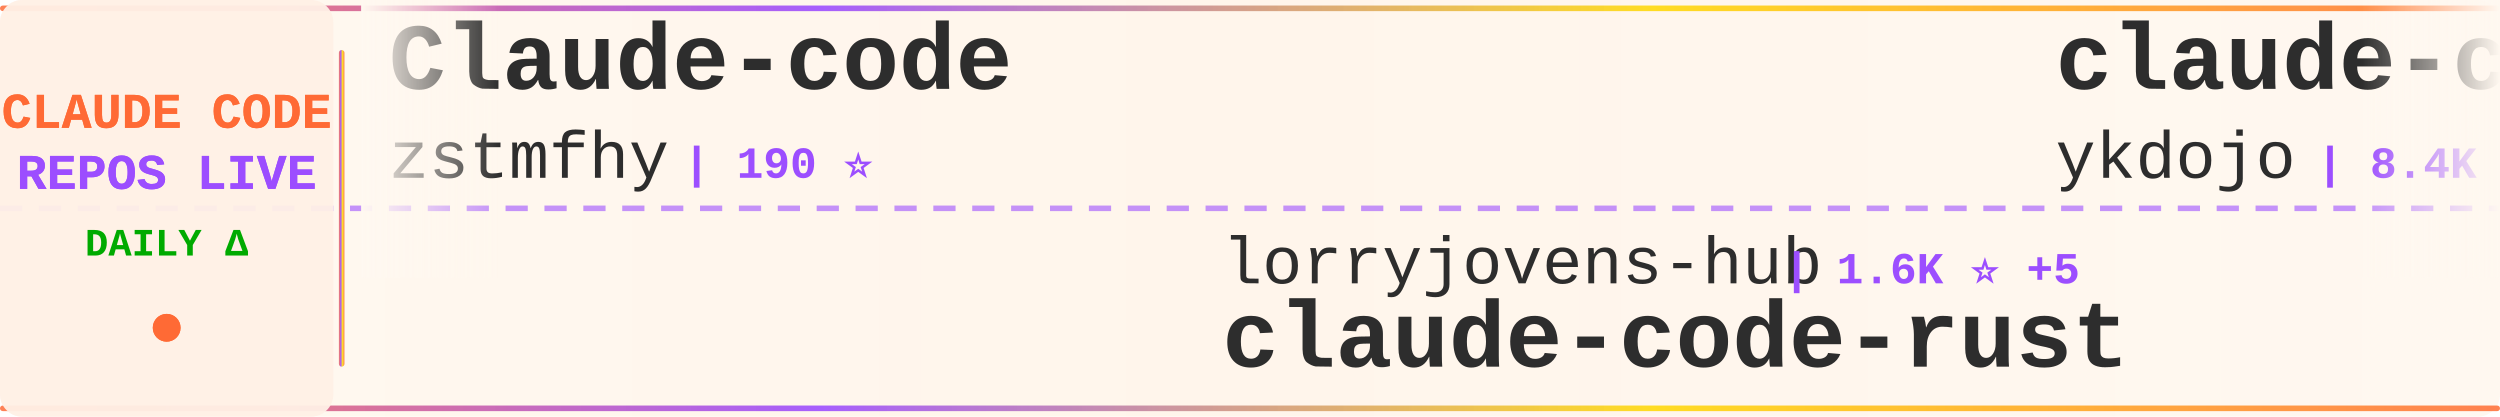
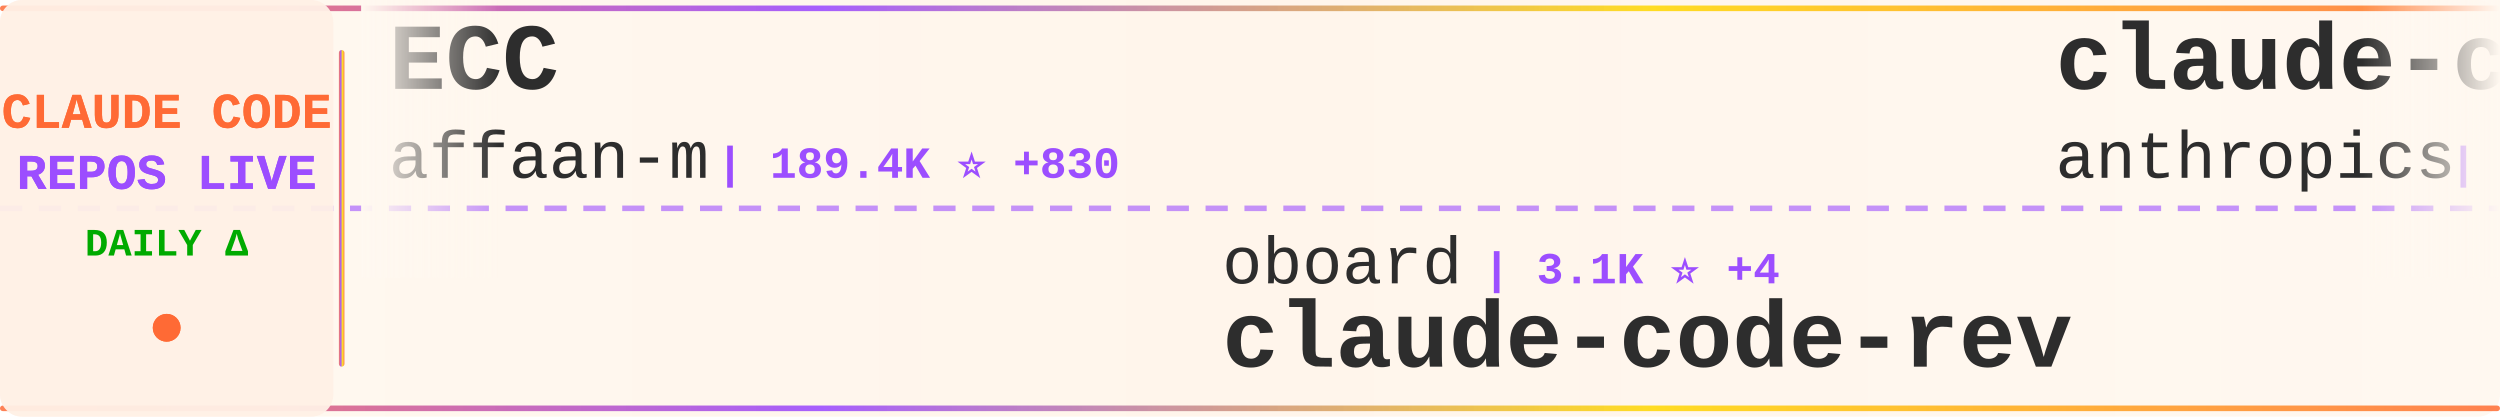
<svg xmlns="http://www.w3.org/2000/svg" width="900" height="150">
  <defs>
    <linearGradient id="tickerBg" x1="0%" y1="0%" x2="100%" y2="0%">
      <stop offset="0%" style="stop-color:#fff8f0;stop-opacity:0.98" />
      <stop offset="50%" style="stop-color:#fff5eb;stop-opacity:1" />
      <stop offset="100%" style="stop-color:#fff8f0;stop-opacity:0.98" />
    </linearGradient>
    <linearGradient id="borderGrad" x1="0%" y1="0%" x2="100%" y2="0%">
      <stop offset="0%" style="stop-color:#FF6B35;stop-opacity:0.85">
        <animate attributeName="stop-opacity" values="0.85;1;0.85" dur="2s" repeatCount="indefinite" />
      </stop>
      <stop offset="33%" style="stop-color:#9C4EFF;stop-opacity:0.9">
        <animate attributeName="stop-opacity" values="0.9;1;0.9" dur="2.2s" repeatCount="indefinite" />
      </stop>
      <stop offset="66%" style="stop-color:#FFD700;stop-opacity:0.85">
        <animate attributeName="stop-opacity" values="0.85;1;0.85" dur="1.8s" repeatCount="indefinite" />
      </stop>
      <stop offset="100%" style="stop-color:#FF6B35;stop-opacity:0.85">
        <animate attributeName="stop-opacity" values="0.85;1;0.85" dur="2s" repeatCount="indefinite" />
      </stop>
    </linearGradient>
    <filter id="textGlow">
      <feGaussianBlur stdDeviation="0.15" result="coloredBlur" />
      <feMerge>
        <feMergeNode in="coloredBlur" />
        <feMergeNode in="SourceGraphic" />
      </feMerge>
    </filter>
    <filter id="metricGlow">
      <feGaussianBlur stdDeviation="0.2" result="coloredBlur" />
      <feMerge>
        <feMergeNode in="coloredBlur" />
        <feMergeNode in="SourceGraphic" />
      </feMerge>
    </filter>
    <linearGradient id="leftFade" x1="0%" y1="0%" x2="100%" y2="0%">
      <stop offset="0%" style="stop-color:#fff8f0;stop-opacity:1" />
      <stop offset="100%" style="stop-color:#fff8f0;stop-opacity:0" />
    </linearGradient>
    <linearGradient id="rightFade" x1="0%" y1="0%" x2="100%" y2="0%">
      <stop offset="0%" style="stop-color:#fff8f0;stop-opacity:0" />
      <stop offset="100%" style="stop-color:#fff8f0;stop-opacity:1" />
    </linearGradient>
  </defs>
  <rect width="900" height="150" fill="url(#tickerBg)" rx="8" />
  <rect x="0" y="2" width="900" height="2" fill="url(#borderGrad)" rx="1" />
  <rect x="0" y="146" width="900" height="2" fill="url(#borderGrad)" rx="1" />
  <line x1="0" y1="75" x2="900" y2="75" stroke="#9C4EFF" stroke-width="2" stroke-dasharray="8 6" opacity="0.6" />
  <rect x="0" y="0" width="120" height="150" fill="#fff0e6" opacity="0.95" rx="8" />
  <text x="60" y="46" font-family="'Courier New', monospace" font-size="18" font-weight="bold" fill="#FF6B35" text-anchor="middle" filter="url(#textGlow)">
    CLAUDE CODE
  </text>
  <text x="60" y="68" font-family="'Courier New', monospace" font-size="18" font-weight="bold" fill="#9C4EFF" text-anchor="middle" filter="url(#textGlow)">
    REPOS LIVE
  </text>
  <text x="60" y="92" font-family="'Courier New', monospace" font-size="14" font-weight="bold" fill="#00aa00" text-anchor="middle">
    DAILY Δ
  </text>
  <circle cx="60" cy="118" r="5" fill="#FF6B35" filter="url(#metricGlow)">
    <animate attributeName="r" values="4;6;4" dur="1.5s" repeatCount="indefinite" />
    <animate attributeName="opacity" values="0.6;1;0.6" dur="1.5s" repeatCount="indefinite" />
  </circle>
  <rect x="122" y="18" width="2" height="114" fill="url(#borderGrad)" rx="1" />
  <clipPath id="tickerClip">
    <rect x="130" y="0" width="770" height="150" />
  </clipPath>
  <g clip-path="url(#tickerClip)">
    <g id="tickerItems">
      <animateTransform attributeName="transform" attributeType="XML" type="translate" from="0 0" to="-3000 0" dur="54s" repeatCount="indefinite" />
      <g transform="translate(0, 0)">
-         <text x="140" y="32" font-family="'Courier New', monospace" font-size="34" font-weight="bold" fill="#2d2d2d">Claude-code</text>
-         <text x="140" y="64" font-family="'Courier New', monospace" font-size="24" font-weight="normal" fill="#2d2d2d" opacity="1.0">zstmfhy</text>
-         <text x="246" y="64" font-family="'Courier New', monospace" font-size="16" font-weight="bold" fill="#9C4EFF"> | 190 ⭐</text>
+         <text x="140" y="32" font-family="'Courier New', monospace" font-size="34" font-weight="bold" fill="#2d2d2d">ECC</text>
+         <text x="140" y="64" font-family="'Courier New', monospace" font-size="24" font-weight="normal" fill="#2d2d2d" opacity="1.0">affaan-m</text>
+         <text x="258" y="64" font-family="'Courier New', monospace" font-size="16" font-weight="bold" fill="#9C4EFF"> | 189.4K ⭐ +830</text>
      </g>
      <g transform="translate(300, 0)">
-         <text x="140" y="102" font-family="'Courier New', monospace" font-size="24" font-weight="normal" fill="#2d2d2d" opacity="1.0">lorryjovens-hub</text>
-         <text x="342" y="102" font-family="'Courier New', monospace" font-size="16" font-weight="bold" fill="#9C4EFF"> | 1.6K ⭐ +5</text>
-         <text x="140" y="132" font-family="'Courier New', monospace" font-size="34" font-weight="bold" fill="#2d2d2d">claude-code-rust</text>
+         <text x="140" y="102" font-family="'Courier New', monospace" font-size="24" font-weight="normal" fill="#2d2d2d" opacity="1.0">oboard</text>
+         <text x="234" y="102" font-family="'Courier New', monospace" font-size="16" font-weight="bold" fill="#9C4EFF"> | 3.1K ⭐ +4</text>
+         <text x="140" y="132" font-family="'Courier New', monospace" font-size="34" font-weight="bold" fill="#2d2d2d">claude-code-rev</text>
      </g>
      <g transform="translate(600, 0)">
-         <text x="140" y="32" font-family="'Courier New', monospace" font-size="34" font-weight="bold" fill="#2d2d2d">claude-code-tips</text>
-         <text x="140" y="64" font-family="'Courier New', monospace" font-size="24" font-weight="normal" fill="#2d2d2d" opacity="1.0">ykdojo</text>
-         <text x="234" y="64" font-family="'Courier New', monospace" font-size="16" font-weight="bold" fill="#9C4EFF"> | 8.4K ⭐ +19</text>
+         <text x="140" y="32" font-family="'Courier New', monospace" font-size="34" font-weight="bold" fill="#2d2d2d">claude-code-action</text>
+         <text x="140" y="64" font-family="'Courier New', monospace" font-size="24" font-weight="normal" fill="#2d2d2d" opacity="1.0">anthropics</text>
+         <text x="282" y="64" font-family="'Courier New', monospace" font-size="16" font-weight="bold" fill="#9C4EFF"> | 7.7K ⭐ +9</text>
      </g>
      <g transform="translate(900, 0)">
-         <text x="140" y="102" font-family="'Courier New', monospace" font-size="24" font-weight="normal" fill="#2d2d2d" opacity="1.0">farion1231</text>
-         <text x="282" y="102" font-family="'Courier New', monospace" font-size="16" font-weight="bold" fill="#9C4EFF"> | 79.1K ⭐ +745</text>
-         <text x="140" y="132" font-family="'Courier New', monospace" font-size="34" font-weight="bold" fill="#2d2d2d">cc-switch</text>
+         <text x="140" y="102" font-family="'Courier New', monospace" font-size="24" font-weight="normal" fill="#2d2d2d" opacity="1.0">ponponon</text>
+         <text x="258" y="102" font-family="'Courier New', monospace" font-size="16" font-weight="bold" fill="#9C4EFF"> | 2.2K ⭐ +3</text>
+         <text x="140" y="132" font-family="'Courier New', monospace" font-size="34" font-weight="bold" fill="#2d2d2d">claude_code_src</text>
      </g>
      <g transform="translate(1200, 0)">
-         <text x="140" y="32" font-family="'Courier New', monospace" font-size="34" font-weight="bold" fill="#2d2d2d">Claude-Code</text>
-         <text x="140" y="64" font-family="'Courier New', monospace" font-size="24" font-weight="normal" fill="#2d2d2d" opacity="1.0">pengchengneo</text>
-         <text x="306" y="64" font-family="'Courier New', monospace" font-size="16" font-weight="bold" fill="#9C4EFF"> | 1.4K ⭐ +2</text>
+         <text x="140" y="32" font-family="'Courier New', monospace" font-size="34" font-weight="bold" fill="#2d2d2d">claude-code-reverse</text>
+         <text x="140" y="64" font-family="'Courier New', monospace" font-size="24" font-weight="normal" fill="#2d2d2d" opacity="1.0">Yuyz0112</text>
+         <text x="258" y="64" font-family="'Courier New', monospace" font-size="16" font-weight="bold" fill="#9C4EFF"> | 2.4K ⭐</text>
      </g>
      <g transform="translate(1500, 0)">
-         <text x="140" y="102" font-family="'Courier New', monospace" font-size="24" font-weight="normal" fill="#2d2d2d" opacity="1.0">disler</text>
-         <text x="234" y="102" font-family="'Courier New', monospace" font-size="16" font-weight="bold" fill="#9C4EFF"> | 3.7K ⭐ +3</text>
-         <text x="140" y="132" font-family="'Courier New', monospace" font-size="34" font-weight="bold" fill="#2d2d2d">claude-code-hooks-master...</text>
+         <text x="140" y="102" font-family="'Courier New', monospace" font-size="24" font-weight="normal" fill="#2d2d2d" opacity="1.0">1rgs</text>
+         <text x="210" y="102" font-family="'Courier New', monospace" font-size="16" font-weight="bold" fill="#9C4EFF"> | 3.6K ⭐ +2</text>
+         <text x="140" y="132" font-family="'Courier New', monospace" font-size="34" font-weight="bold" fill="#2d2d2d">claude-code-proxy</text>
      </g>
      <g transform="translate(1800, 0)">
-         <text x="140" y="32" font-family="'Courier New', monospace" font-size="34" font-weight="bold" fill="#2d2d2d">claude-code-infrastructu...</text>
-         <text x="140" y="64" font-family="'Courier New', monospace" font-size="24" font-weight="normal" fill="#2d2d2d" opacity="1.0">diet103</text>
-         <text x="246" y="64" font-family="'Courier New', monospace" font-size="16" font-weight="bold" fill="#9C4EFF"> | 9.7K ⭐ +3</text>
+         <text x="140" y="32" font-family="'Courier New', monospace" font-size="34" font-weight="bold" fill="#2d2d2d">claude-code-showcase</text>
+         <text x="140" y="64" font-family="'Courier New', monospace" font-size="24" font-weight="normal" fill="#2d2d2d" opacity="1.0">ChrisWiles</text>
+         <text x="282" y="64" font-family="'Courier New', monospace" font-size="16" font-weight="bold" fill="#9C4EFF"> | 5.9K ⭐ +2</text>
      </g>
      <g transform="translate(2100, 0)">
-         <text x="140" y="102" font-family="'Courier New', monospace" font-size="24" font-weight="normal" fill="#2d2d2d" opacity="1.0">anthropics</text>
-         <text x="282" y="102" font-family="'Courier New', monospace" font-size="16" font-weight="bold" fill="#9C4EFF"> | 7.7K ⭐ +8</text>
-         <text x="140" y="132" font-family="'Courier New', monospace" font-size="34" font-weight="bold" fill="#2d2d2d">claude-code-action</text>
+         <text x="140" y="102" font-family="'Courier New', monospace" font-size="24" font-weight="normal" fill="#2d2d2d" opacity="1.0">sugyan</text>
+         <text x="234" y="102" font-family="'Courier New', monospace" font-size="16" font-weight="bold" fill="#9C4EFF"> | 1.1K ⭐</text>
+         <text x="140" y="132" font-family="'Courier New', monospace" font-size="34" font-weight="bold" fill="#2d2d2d">claude-code-webui</text>
      </g>
      <g transform="translate(2400, 0)">
-         <text x="140" y="32" font-family="'Courier New', monospace" font-size="34" font-weight="bold" fill="#2d2d2d">claude-code-source-build</text>
-         <text x="140" y="64" font-family="'Courier New', monospace" font-size="24" font-weight="normal" fill="#2d2d2d" opacity="1.0">andrew-kramer-inno</text>
-         <text x="378" y="64" font-family="'Courier New', monospace" font-size="16" font-weight="bold" fill="#9C4EFF"> | 590 ⭐</text>
+         <text x="140" y="32" font-family="'Courier New', monospace" font-size="34" font-weight="bold" fill="#2d2d2d">claude-code-source-code</text>
+         <text x="140" y="64" font-family="'Courier New', monospace" font-size="24" font-weight="normal" fill="#2d2d2d" opacity="1.0">777genius</text>
+         <text x="270" y="64" font-family="'Courier New', monospace" font-size="16" font-weight="bold" fill="#9C4EFF"> | 912 ⭐</text>
      </g>
      <g transform="translate(2700, 0)">
-         <text x="140" y="102" font-family="'Courier New', monospace" font-size="24" font-weight="normal" fill="#2d2d2d" opacity="1.0">frankbria</text>
-         <text x="270" y="102" font-family="'Courier New', monospace" font-size="16" font-weight="bold" fill="#9C4EFF"> | 9.2K ⭐ +4</text>
-         <text x="140" y="132" font-family="'Courier New', monospace" font-size="34" font-weight="bold" fill="#2d2d2d">ralph-claude-code</text>
+         <text x="140" y="102" font-family="'Courier New', monospace" font-size="24" font-weight="normal" fill="#2d2d2d" opacity="1.0">Yeachan-Heo</text>
+         <text x="294" y="102" font-family="'Courier New', monospace" font-size="16" font-weight="bold" fill="#9C4EFF"> | 34.7K ⭐ +83</text>
+         <text x="140" y="132" font-family="'Courier New', monospace" font-size="34" font-weight="bold" fill="#2d2d2d">oh-my-claudecode</text>
      </g>
      <g transform="translate(3000, 0)">
-         <text x="140" y="32" font-family="'Courier New', monospace" font-size="34" font-weight="bold" fill="#2d2d2d">Claude-code</text>
-         <text x="140" y="64" font-family="'Courier New', monospace" font-size="24" font-weight="normal" fill="#2d2d2d" opacity="1.0">zstmfhy</text>
-         <text x="246" y="64" font-family="'Courier New', monospace" font-size="16" font-weight="bold" fill="#9C4EFF"> | 190 ⭐</text>
+         <text x="140" y="32" font-family="'Courier New', monospace" font-size="34" font-weight="bold" fill="#2d2d2d">ECC</text>
+         <text x="140" y="64" font-family="'Courier New', monospace" font-size="24" font-weight="normal" fill="#2d2d2d" opacity="1.0">affaan-m</text>
+         <text x="258" y="64" font-family="'Courier New', monospace" font-size="16" font-weight="bold" fill="#9C4EFF"> | 189.4K ⭐ +830</text>
      </g>
      <g transform="translate(3300, 0)">
-         <text x="140" y="102" font-family="'Courier New', monospace" font-size="24" font-weight="normal" fill="#2d2d2d" opacity="1.0">lorryjovens-hub</text>
-         <text x="342" y="102" font-family="'Courier New', monospace" font-size="16" font-weight="bold" fill="#9C4EFF"> | 1.6K ⭐ +5</text>
-         <text x="140" y="132" font-family="'Courier New', monospace" font-size="34" font-weight="bold" fill="#2d2d2d">claude-code-rust</text>
+         <text x="140" y="102" font-family="'Courier New', monospace" font-size="24" font-weight="normal" fill="#2d2d2d" opacity="1.0">oboard</text>
+         <text x="234" y="102" font-family="'Courier New', monospace" font-size="16" font-weight="bold" fill="#9C4EFF"> | 3.1K ⭐ +4</text>
+         <text x="140" y="132" font-family="'Courier New', monospace" font-size="34" font-weight="bold" fill="#2d2d2d">claude-code-rev</text>
      </g>
      <g transform="translate(3600, 0)">
-         <text x="140" y="32" font-family="'Courier New', monospace" font-size="34" font-weight="bold" fill="#2d2d2d">claude-code-tips</text>
-         <text x="140" y="64" font-family="'Courier New', monospace" font-size="24" font-weight="normal" fill="#2d2d2d" opacity="1.0">ykdojo</text>
-         <text x="234" y="64" font-family="'Courier New', monospace" font-size="16" font-weight="bold" fill="#9C4EFF"> | 8.4K ⭐ +19</text>
+         <text x="140" y="32" font-family="'Courier New', monospace" font-size="34" font-weight="bold" fill="#2d2d2d">claude-code-action</text>
+         <text x="140" y="64" font-family="'Courier New', monospace" font-size="24" font-weight="normal" fill="#2d2d2d" opacity="1.0">anthropics</text>
+         <text x="282" y="64" font-family="'Courier New', monospace" font-size="16" font-weight="bold" fill="#9C4EFF"> | 7.7K ⭐ +9</text>
      </g>
      <g transform="translate(3900, 0)">
-         <text x="140" y="102" font-family="'Courier New', monospace" font-size="24" font-weight="normal" fill="#2d2d2d" opacity="1.0">farion1231</text>
-         <text x="282" y="102" font-family="'Courier New', monospace" font-size="16" font-weight="bold" fill="#9C4EFF"> | 79.1K ⭐ +745</text>
-         <text x="140" y="132" font-family="'Courier New', monospace" font-size="34" font-weight="bold" fill="#2d2d2d">cc-switch</text>
+         <text x="140" y="102" font-family="'Courier New', monospace" font-size="24" font-weight="normal" fill="#2d2d2d" opacity="1.0">ponponon</text>
+         <text x="258" y="102" font-family="'Courier New', monospace" font-size="16" font-weight="bold" fill="#9C4EFF"> | 2.2K ⭐ +3</text>
+         <text x="140" y="132" font-family="'Courier New', monospace" font-size="34" font-weight="bold" fill="#2d2d2d">claude_code_src</text>
      </g>
    </g>
  </g>
  <rect x="130" y="0" width="50" height="100" fill="url(#leftFade)" />
  <rect x="850" y="0" width="50" height="100" fill="url(#rightFade)" />
</svg>
